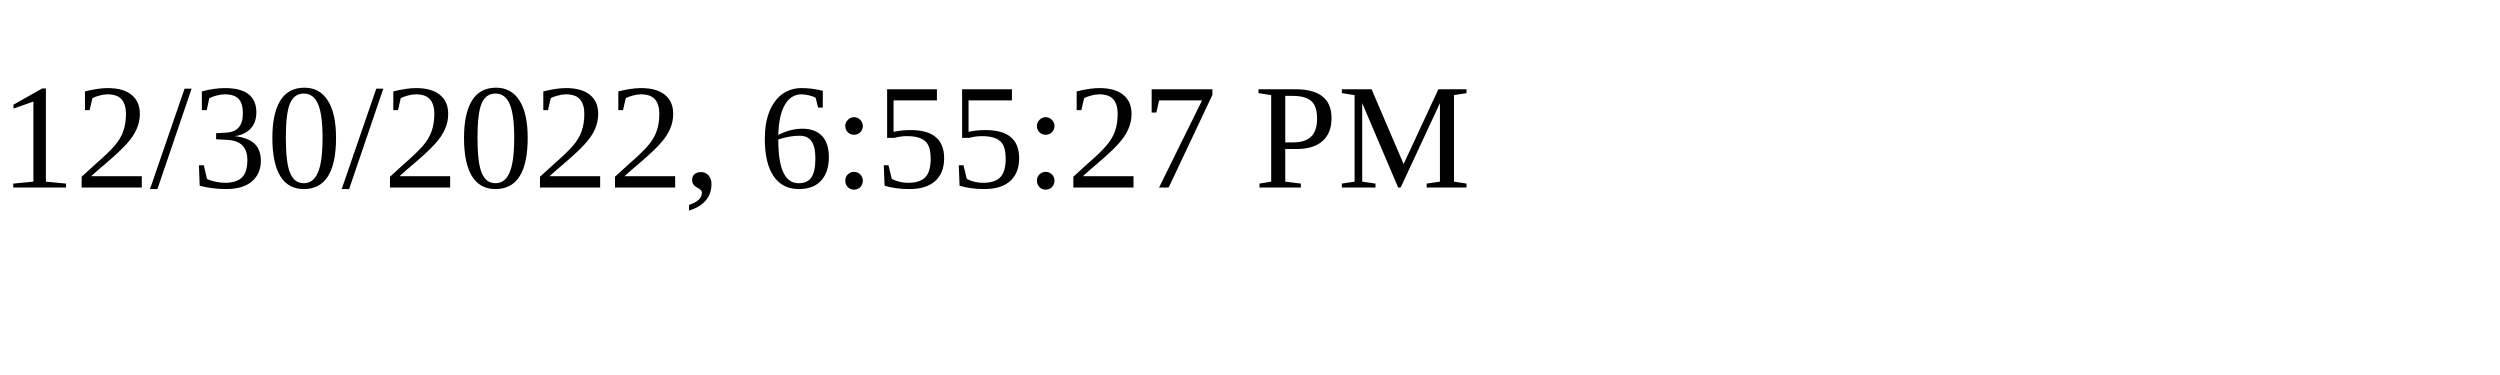
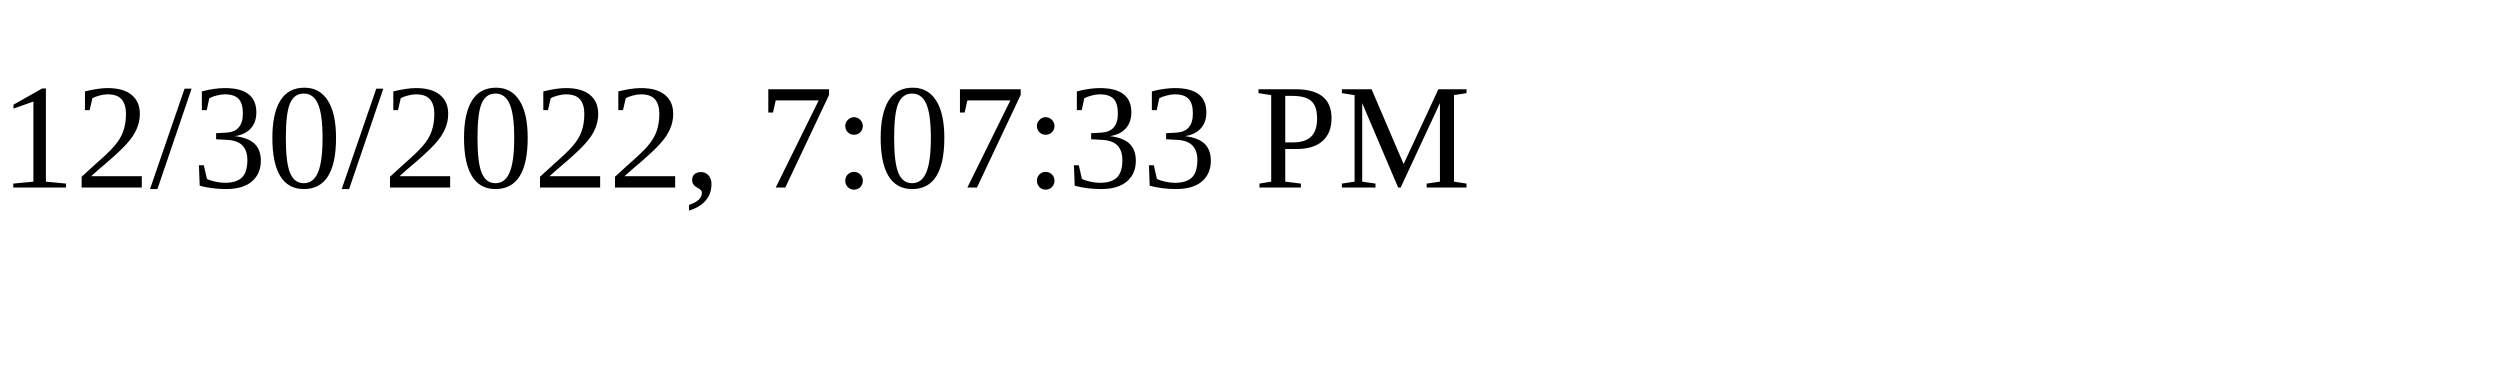
<svg xmlns="http://www.w3.org/2000/svg" height="30" width="200">
-   <text x="0" y="15">12/30/2022, 6:55:27 PM</text>
+   <text x="0" y="15">12/30/2022, 7:07:33 PM</text>
</svg>
